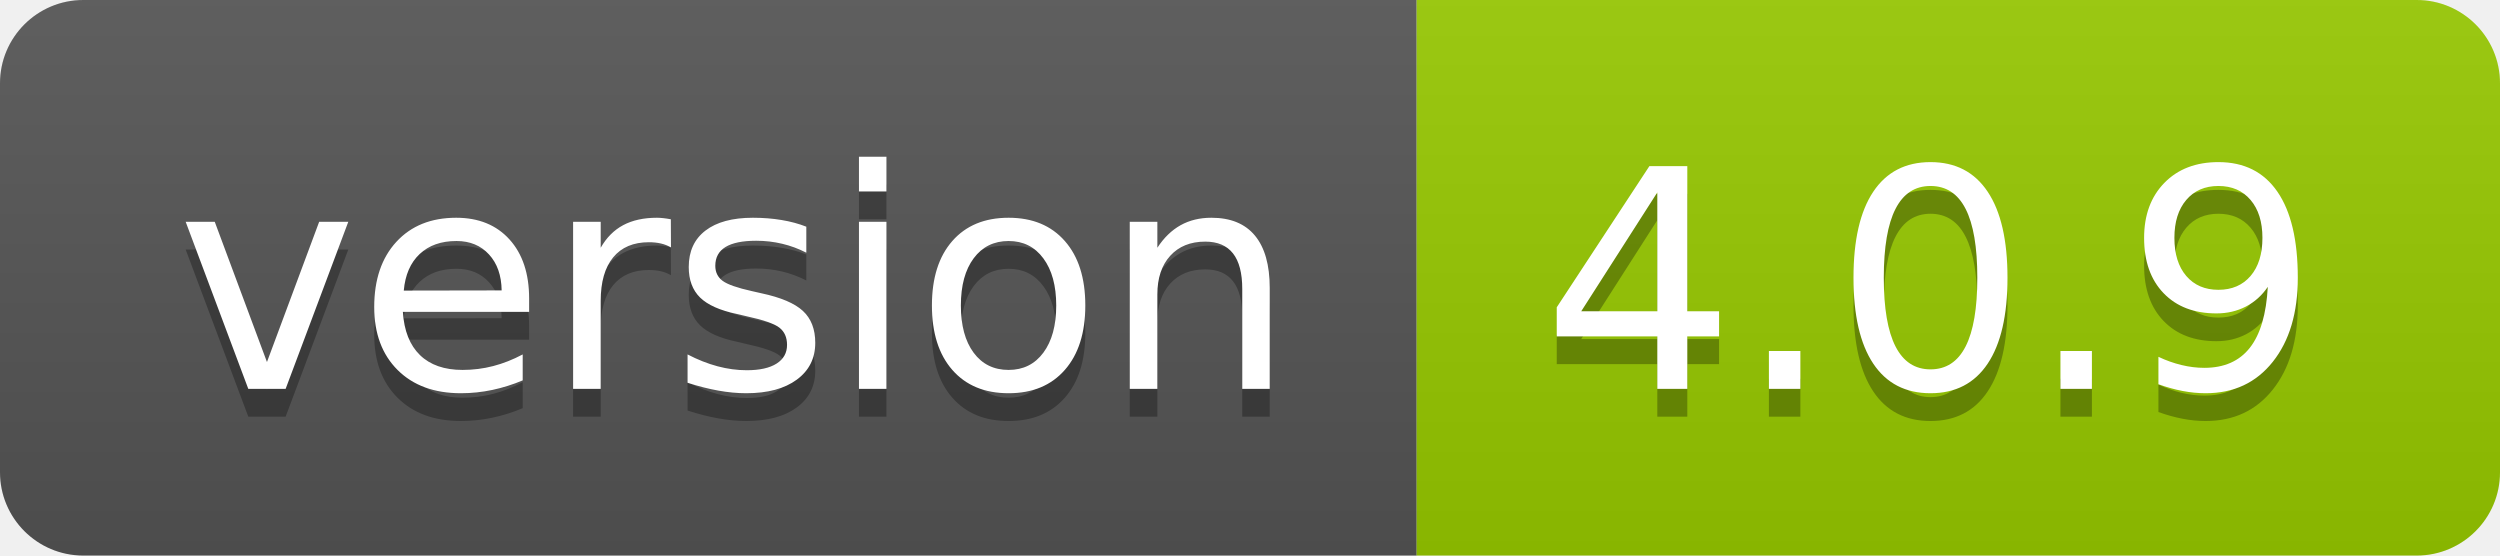
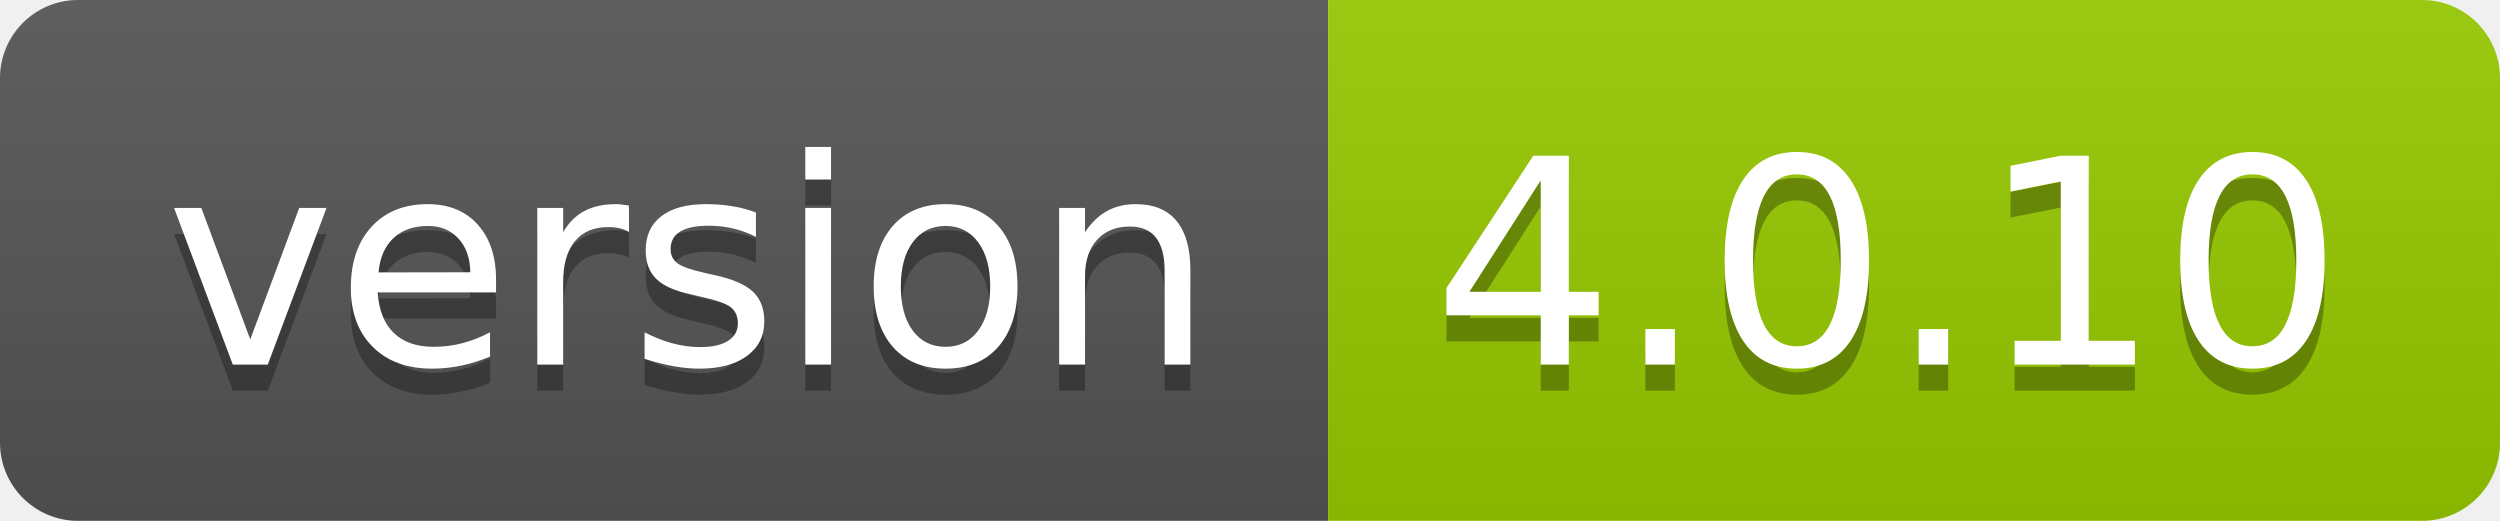
- <svg xmlns="http://www.w3.org/2000/svg" width="90" height="20" role="img" aria-label="version: 4.0.9">
+ <svg xmlns="http://www.w3.org/2000/svg" width="96" height="20" role="img" aria-label="version: 4.0.10">
  <linearGradient id="s" x2="0" y2="100%">
    <stop offset="0" stop-color="#bbb" stop-opacity=".1" />
    <stop offset="1" stop-opacity=".1" />
  </linearGradient>
  <clipPath id="r">
-     <rect width="90" height="20" rx="3" fill="#fff" />
+     <rect width="96" height="20" rx="3" fill="#fff" />
  </clipPath>
  <g clip-path="url(#r)">
    <rect width="51" height="20" fill="#555" />
-     <rect x="51" width="39" height="20" fill="#97ca00" />
-     <rect width="90" height="20" fill="url(#s)" />
+     <rect x="51" width="45" height="20" fill="#97ca00" />
+     <rect width="96" height="20" fill="url(#s)" />
  </g>
  <g fill="#fff" text-anchor="middle" font-family="Verdana,Geneva,DejaVu Sans,sans-serif" text-rendering="geometricPrecision" font-size="110">
    <text aria-hidden="true" x="265" y="150" fill="#010101" fill-opacity=".3" transform="scale(.1)" textLength="410">version</text>
    <text x="265" y="140" transform="scale(.1)" fill="#fff" textLength="410">version</text>
-     <text aria-hidden="true" x="695" y="150" fill="#010101" fill-opacity=".3" transform="scale(.1)" textLength="290">4.0.9</text>
-     <text x="695" y="140" transform="scale(.1)" fill="#fff" textLength="290">4.0.9</text>
+     <text aria-hidden="true" x="725" y="150" fill="#010101" fill-opacity=".3" transform="scale(.1)" textLength="350">4.0.10</text>
+     <text x="725" y="140" transform="scale(.1)" fill="#fff" textLength="350">4.0.10</text>
  </g>
</svg>
